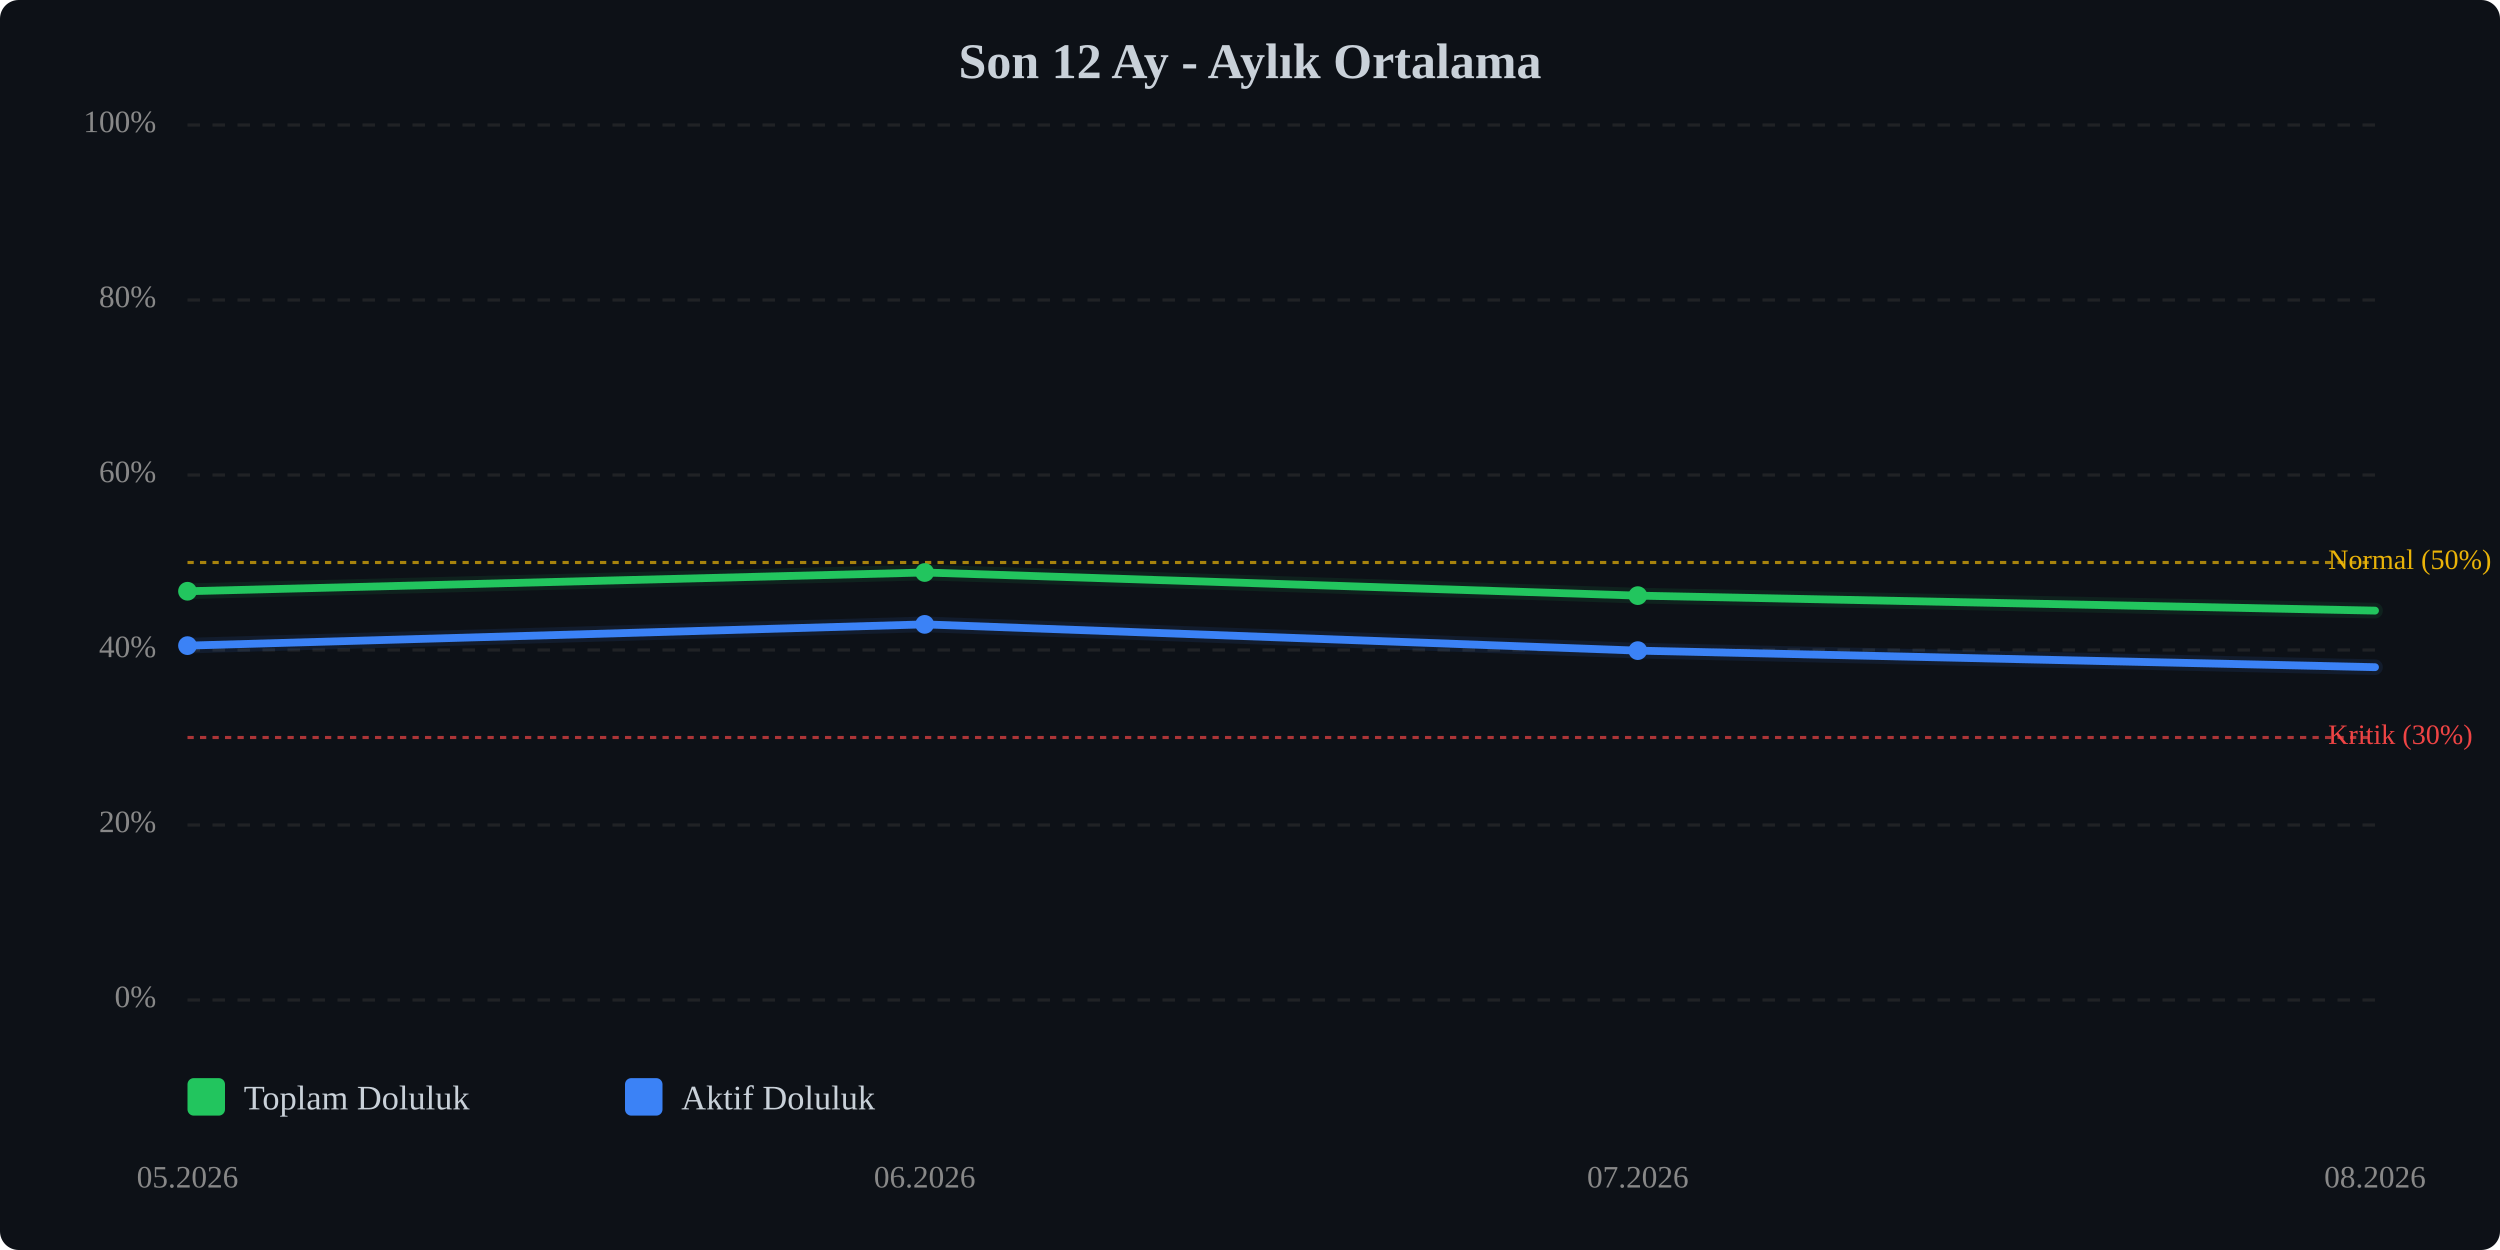
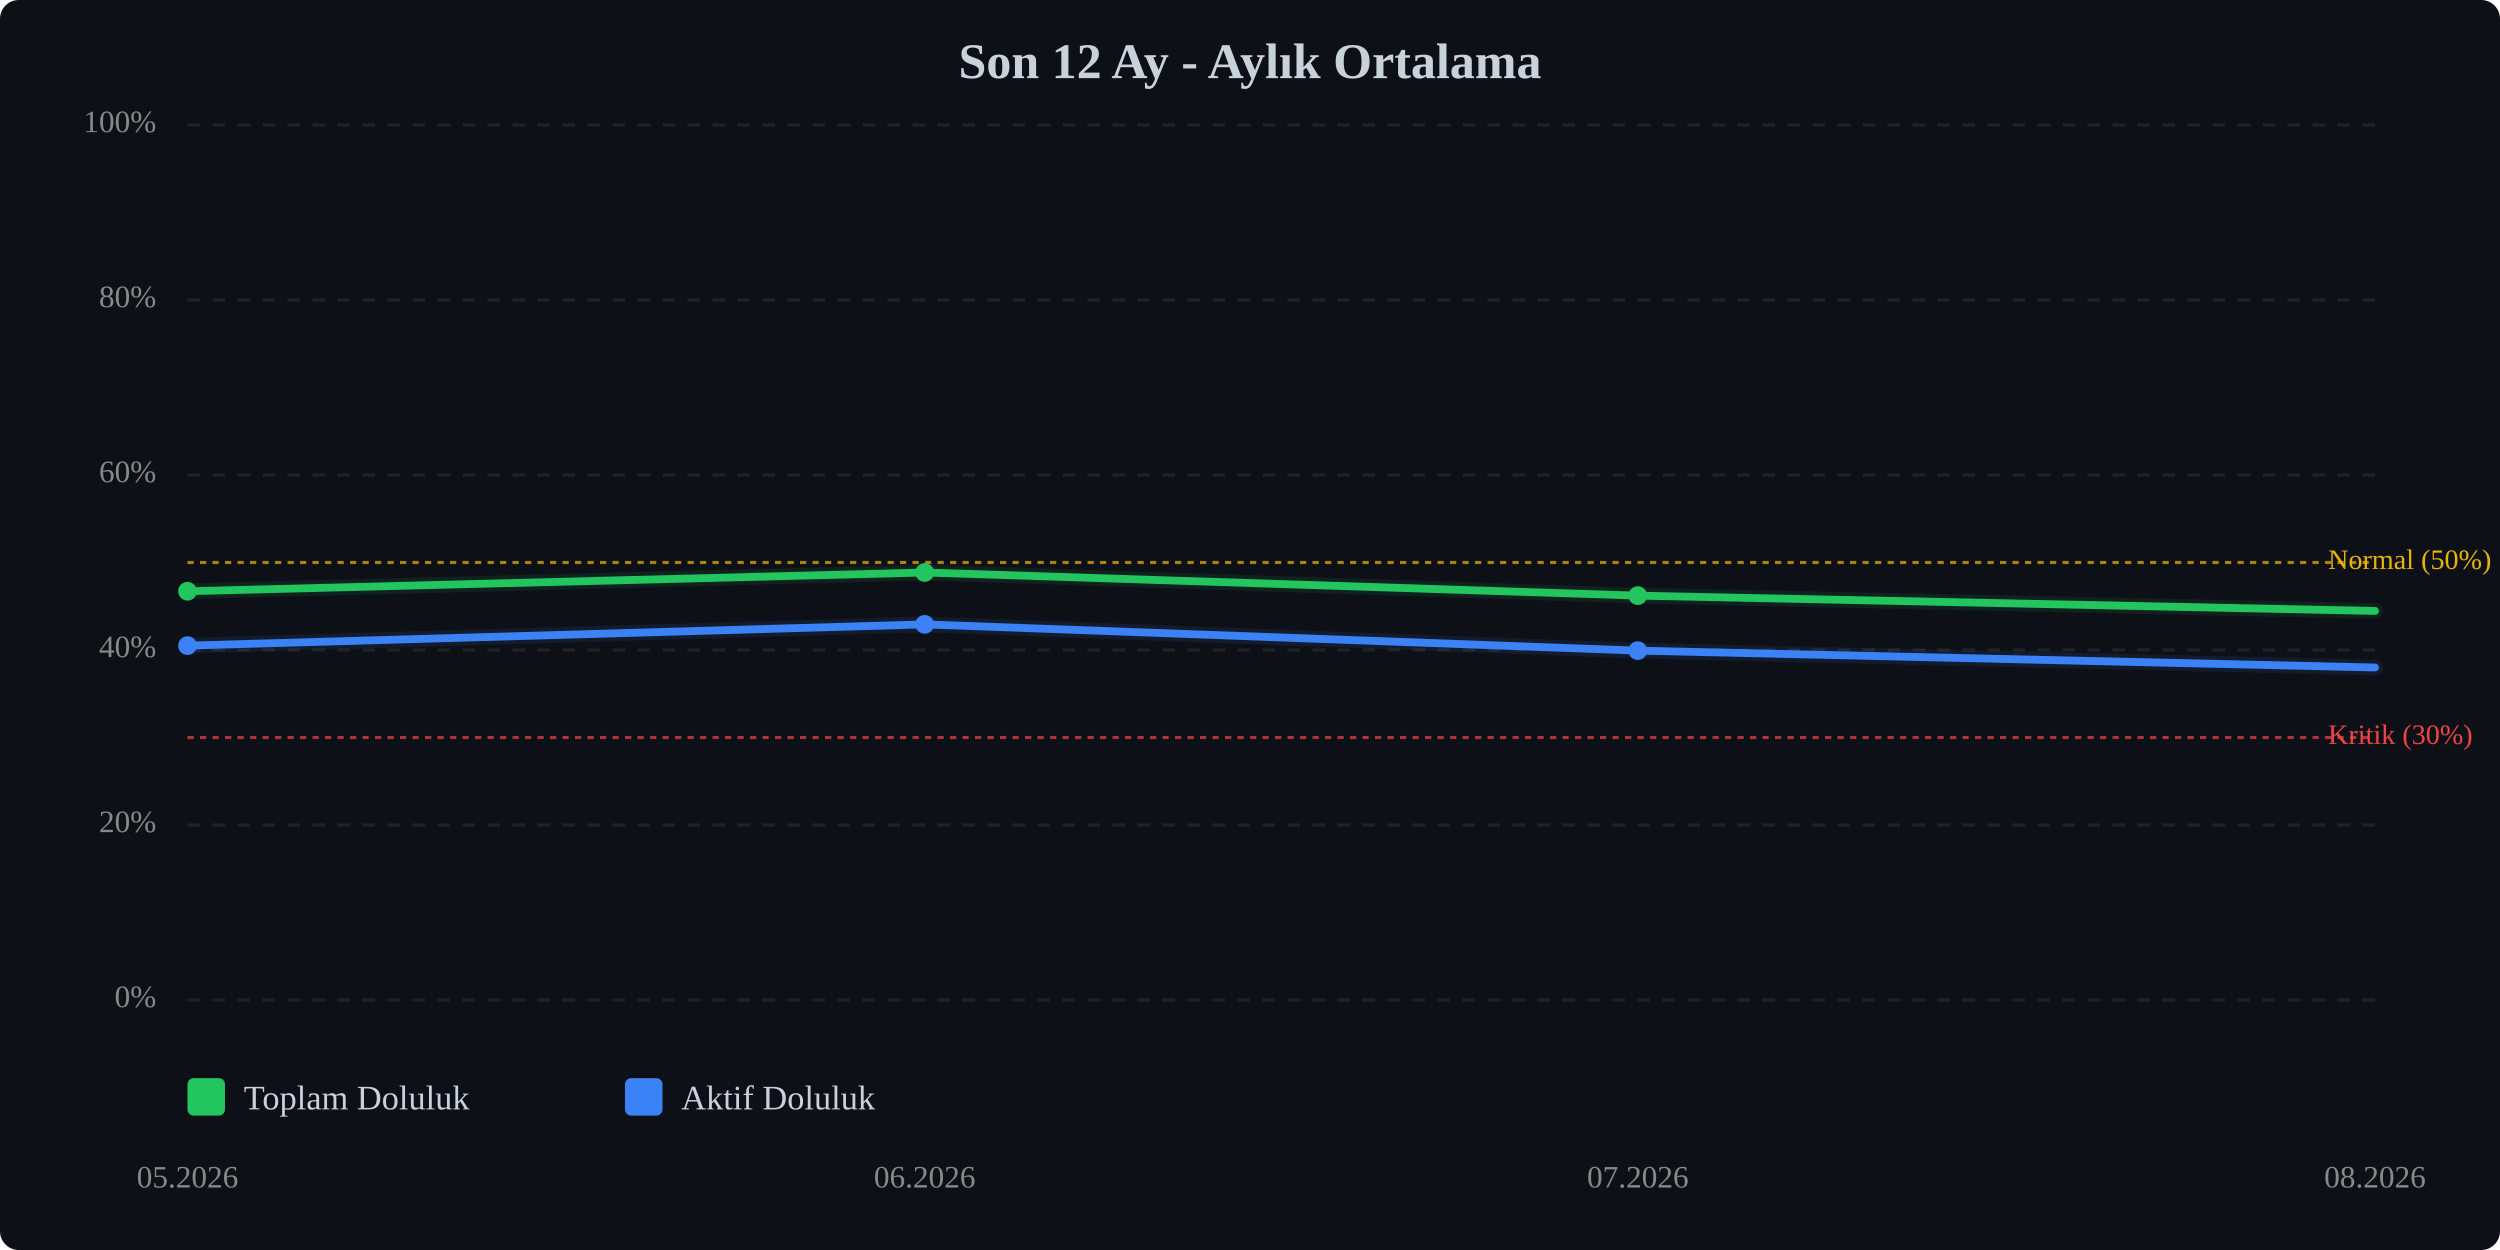
<svg xmlns="http://www.w3.org/2000/svg" viewBox="0 0 800 400" width="100%" style="max-width:800px;">
  <rect width="800" height="400" fill="#0d1117" rx="6" />
  <text x="400.0" y="25" text-anchor="middle" font-size="16" font-weight="bold" fill="#c9d1d9">Son 12 Ay - Aylık Ortalama</text>
  <line x1="60" y1="320.0" x2="760" y2="320.0" stroke="#333" stroke-width="1" stroke-dasharray="4,4" opacity="0.5" />
  <text x="50" y="320.0" text-anchor="end" dominant-baseline="middle" font-size="10" fill="#888">0%</text>
  <line x1="60" y1="264.0" x2="760" y2="264.0" stroke="#333" stroke-width="1" stroke-dasharray="4,4" opacity="0.5" />
  <text x="50" y="264.0" text-anchor="end" dominant-baseline="middle" font-size="10" fill="#888">20%</text>
  <line x1="60" y1="208.0" x2="760" y2="208.0" stroke="#333" stroke-width="1" stroke-dasharray="4,4" opacity="0.5" />
  <text x="50" y="208.0" text-anchor="end" dominant-baseline="middle" font-size="10" fill="#888">40%</text>
  <line x1="60" y1="152.0" x2="760" y2="152.0" stroke="#333" stroke-width="1" stroke-dasharray="4,4" opacity="0.5" />
  <text x="50" y="152.0" text-anchor="end" dominant-baseline="middle" font-size="10" fill="#888">60%</text>
  <line x1="60" y1="96.0" x2="760" y2="96.0" stroke="#333" stroke-width="1" stroke-dasharray="4,4" opacity="0.5" />
  <text x="50" y="96.0" text-anchor="end" dominant-baseline="middle" font-size="10" fill="#888">80%</text>
  <line x1="60" y1="40.0" x2="760" y2="40.0" stroke="#333" stroke-width="1" stroke-dasharray="4,4" opacity="0.5" />
  <text x="50" y="40.0" text-anchor="end" dominant-baseline="middle" font-size="10" fill="#888">100%</text>
  <line x1="60" y1="236.0" x2="760" y2="236.0" stroke="#ef4444" stroke-width="1" stroke-dasharray="2,2" opacity="0.7" />
  <text x="745" y="236.0" dominant-baseline="middle" font-size="9" fill="#ef4444">Kritik (30%)</text>
  <line x1="60" y1="180.0" x2="760" y2="180.0" stroke="#eab308" stroke-width="1" stroke-dasharray="2,2" opacity="0.7" />
  <text x="745" y="180.0" dominant-baseline="middle" font-size="9" fill="#eab308">Normal (50%)</text>
-   <polyline points="60.0,189.2 295.9,183.2 524.1,190.6 760.0,195.4" fill="none" stroke="#22c55e" stroke-width="2.5" stroke-linecap="round" stroke-linejoin="round" />
-   <polyline points="60.0,189.2 295.9,183.2 524.1,190.6 760.0,195.4" fill="none" stroke="#22c55e" stroke-width="5" opacity="0.1" stroke-linecap="round" stroke-linejoin="round" />
-   <polyline points="60.0,206.6 295.9,199.8 524.1,208.2 760.0,213.5" fill="none" stroke="#3b82f6" stroke-width="2.5" stroke-linecap="round" stroke-linejoin="round" />
-   <polyline points="60.0,206.6 295.9,199.8 524.1,208.2 760.0,213.5" fill="none" stroke="#3b82f6" stroke-width="5" opacity="0.1" stroke-linecap="round" stroke-linejoin="round" />
+   <polyline points="60.0,189.2 295.9,183.2 524.1,190.6 760.0,195.5" fill="none" stroke="#22c55e" stroke-width="2.5" stroke-linecap="round" stroke-linejoin="round" />
+   <polyline points="60.0,189.2 295.9,183.2 524.1,190.6 760.0,195.5" fill="none" stroke="#22c55e" stroke-width="5" opacity="0.1" stroke-linecap="round" stroke-linejoin="round" />
+   <polyline points="60.0,206.6 295.9,199.8 524.1,208.2 760.0,213.6" fill="none" stroke="#3b82f6" stroke-width="2.5" stroke-linecap="round" stroke-linejoin="round" />
+   <polyline points="60.0,206.6 295.9,199.8 524.1,208.2 760.0,213.6" fill="none" stroke="#3b82f6" stroke-width="5" opacity="0.1" stroke-linecap="round" stroke-linejoin="round" />
  <circle cx="60.0" cy="189.2" r="3" fill="#22c55e" />
  <circle cx="295.9" cy="183.2" r="3" fill="#22c55e" />
  <circle cx="524.1" cy="190.6" r="3" fill="#22c55e" />
  <circle cx="60.0" cy="206.6" r="3" fill="#3b82f6" />
  <circle cx="295.9" cy="199.8" r="3" fill="#3b82f6" />
  <circle cx="524.1" cy="208.2" r="3" fill="#3b82f6" />
  <text x="60.0" y="380" text-anchor="middle" font-size="10" fill="#888">05.2026</text>
  <text x="295.9" y="380" text-anchor="middle" font-size="10" fill="#888">06.2026</text>
  <text x="524.1" y="380" text-anchor="middle" font-size="10" fill="#888">07.2026</text>
  <text x="760.0" y="380" text-anchor="middle" font-size="10" fill="#888">08.2026</text>
  <g transform="translate(60, 345)">
    <rect x="0" y="0" width="12" height="12" fill="#22c55e" rx="2" />
    <text x="18" y="10" font-size="11" fill="#c9d1d9">Toplam Doluluk</text>
    <rect x="140" y="0" width="12" height="12" fill="#3b82f6" rx="2" />
    <text x="158" y="10" font-size="11" fill="#c9d1d9">Aktif Doluluk</text>
  </g>
</svg>
